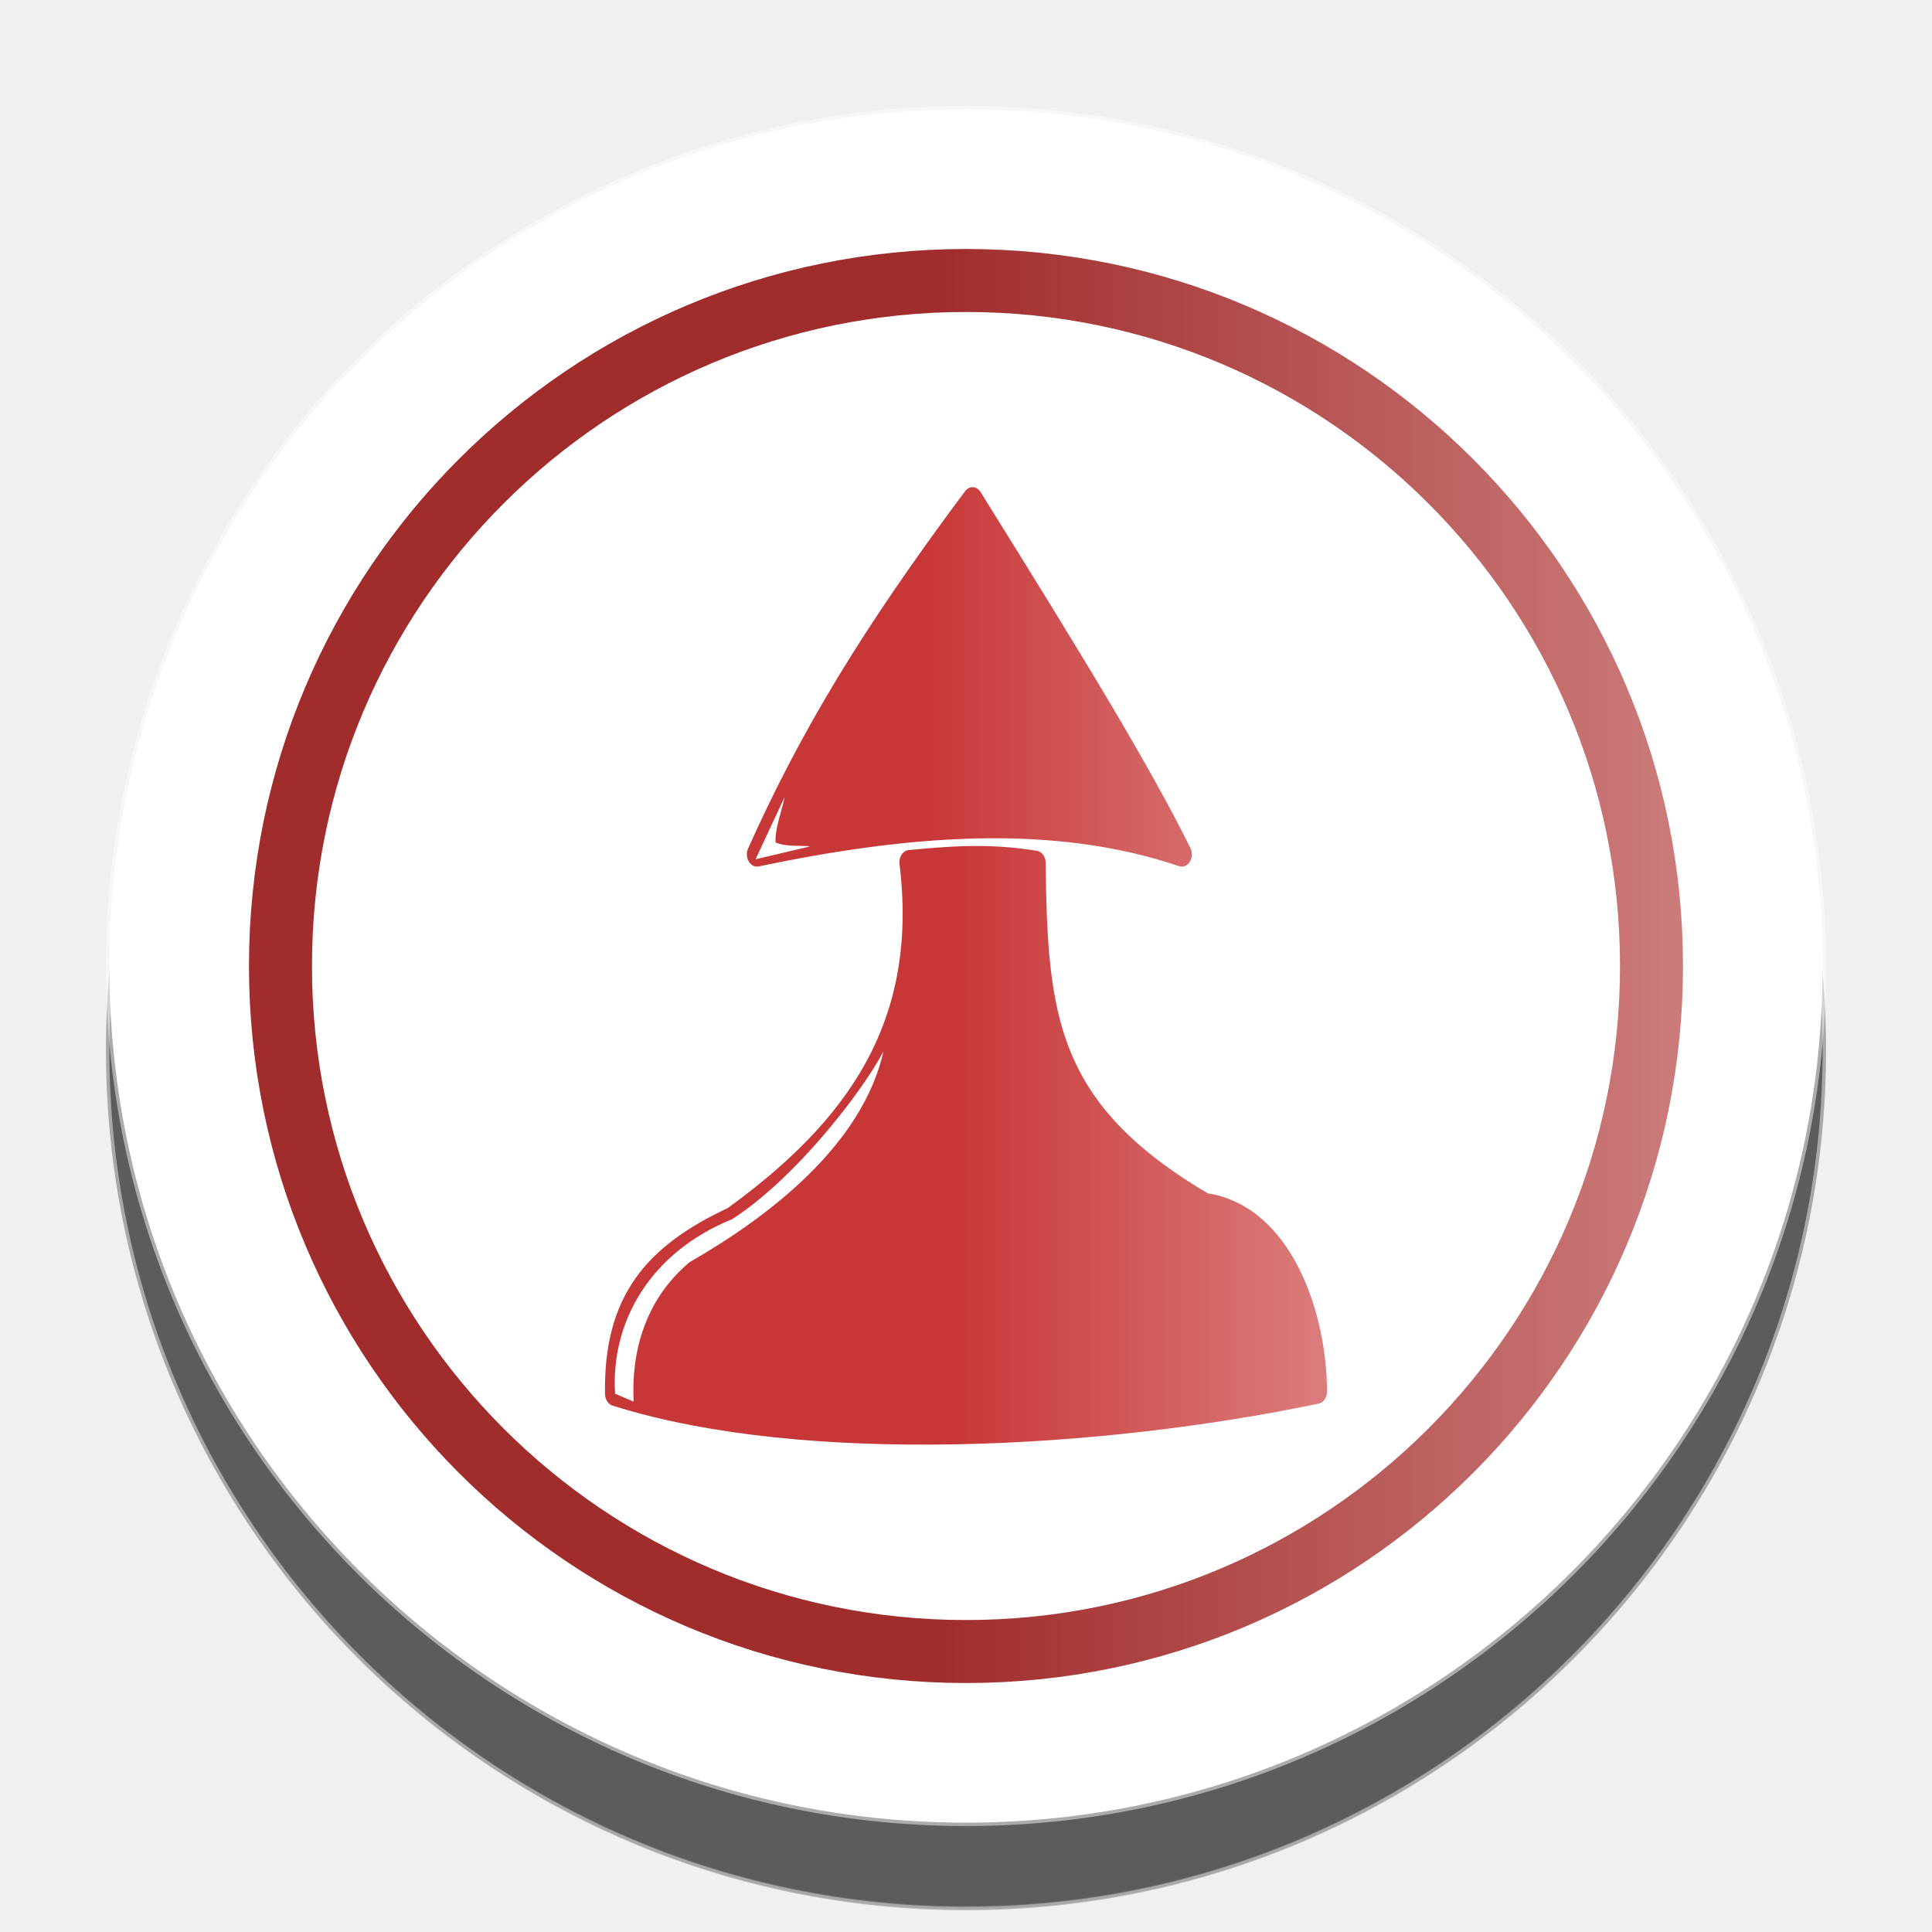
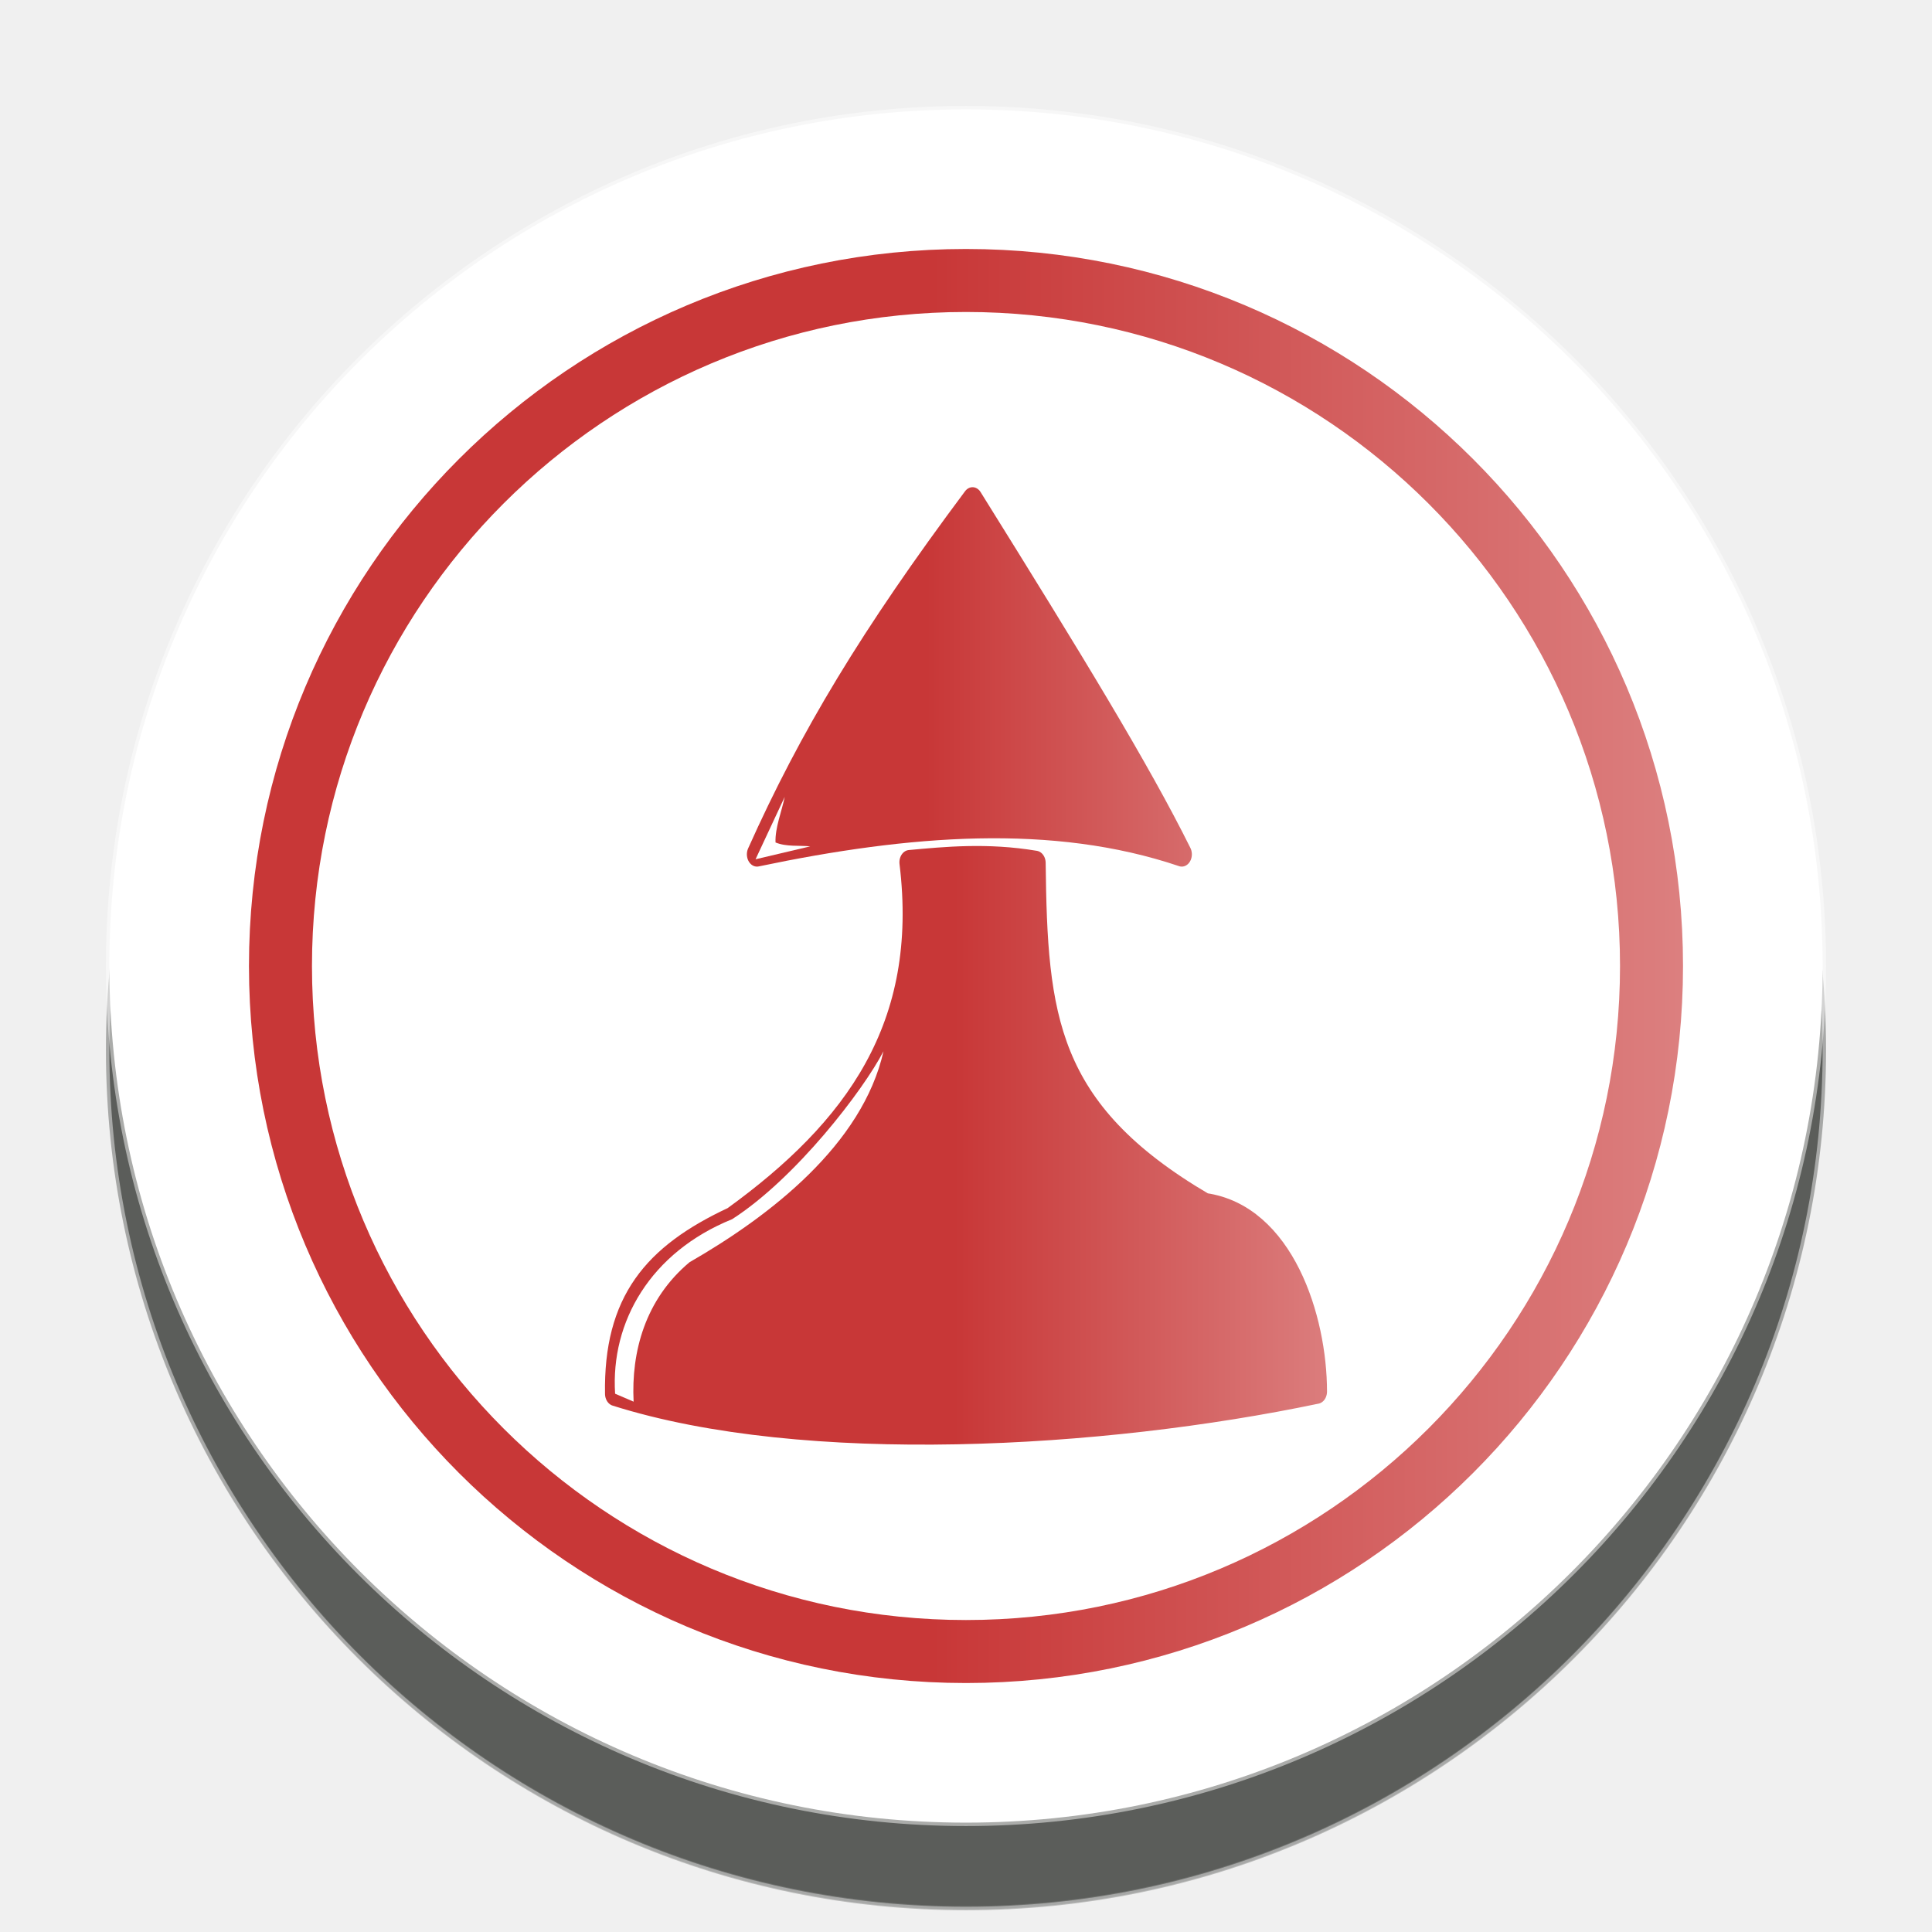
<svg xmlns="http://www.w3.org/2000/svg" xmlns:xlink="http://www.w3.org/1999/xlink" width="92" height="92" id="svg2" version="1.1">
  <defs id="defs10">
    <linearGradient id="linearGradient10045">
      <stop id="stop10041" offset="0" style="stop-color:#c83737;stop-opacity:1" />
      <stop id="stop10043" offset="1" style="stop-color:#de8787;stop-opacity:1" />
    </linearGradient>
    <linearGradient id="linearGradient10039">
      <stop id="stop10035" offset="0" style="stop-color:#c83737;stop-opacity:1" />
      <stop id="stop10037" offset="1" style="stop-color:#de8787;stop-opacity:1" />
    </linearGradient>
    <linearGradient id="linearGradient10033">
      <stop id="stop10029" offset="0" style="stop-color:#c83737;stop-opacity:1" />
      <stop id="stop10031" offset="1" style="stop-color:#de8787;stop-opacity:1" />
    </linearGradient>
    <linearGradient id="linearGradient10027">
      <stop id="stop10023" offset="0" style="stop-color:#c83737;stop-opacity:1" />
      <stop id="stop10025" offset="1" style="stop-color:#de8787;stop-opacity:1" />
    </linearGradient>
    <linearGradient id="linearGradient8103">
-       <stop style="stop-color:#a02c2c;stop-opacity:1" offset="0" id="stop8099" />
+       <stop style="stop-color:#c83737;stop-opacity:1" offset="0" id="stop8099" />
      <stop style="stop-color:#e9afaf;stop-opacity:1" offset="1" id="stop8101" />
    </linearGradient>
    <filter height="1.5" width="1.5" y="0" x="0" id="f1" color-interpolation-filters="sRGB">
      <feOffset id="feOffset3039" dy="0" dx="1" in="SourceAlpha" result="offOut" />
      <feGaussianBlur id="feGaussianBlur3041" stdDeviation="1" in="offOut" result="blurOut" />
    </filter>
    <linearGradient y2="1" x2="0" y1="0" x1="0" id="grad1">
      <stop id="stop3034" style="stop-color:rgb(255,255,255);stop-opacity:0.6" offset="20%" />
      <stop id="stop3036" style="stop-color:rgb(220,0,0);stop-opacity:0.5" offset="50%" />
    </linearGradient>
    <linearGradient y2="1" x2="0" y1="0" x1="0" id="grad0">
      <stop id="stop3029" style="stop-color:rgb(0,0,0);stop-opacity:0.3" offset="20%" />
      <stop id="stop3031" style="stop-color:rgb(0,0,0);stop-opacity:0.6" offset="100%" />
    </linearGradient>
    <filter style="color-interpolation-filters:sRGB;" id="filter18479">
      <feFlood flood-opacity="1" flood-color="rgb(91,93,90)" result="flood" id="feFlood18469" />
      <feComposite in="flood" in2="SourceGraphic" operator="in" result="composite1" id="feComposite18471" />
      <feGaussianBlur in="composite1" stdDeviation="0" result="blur" id="feGaussianBlur18473" />
      <feOffset dx="0" dy="4" result="offset" id="feOffset18475" />
      <feComposite in="SourceGraphic" in2="offset" operator="over" result="composite2" id="feComposite18477" />
    </filter>
    <linearGradient xlink:href="#linearGradient8103" id="linearGradient8105" x1="43.748" y1="47.572" x2="103.169" y2="47.572" gradientUnits="userSpaceOnUse" />
    <linearGradient xlink:href="#linearGradient6152" id="linearGradient6154" x1="-34.31" y1="64.94" x2="0.823" y2="64.94" gradientUnits="userSpaceOnUse" />
    <linearGradient id="linearGradient6152">
      <stop style="stop-color:#000000;stop-opacity:1;" offset="0" id="stop6148" />
      <stop style="stop-color:#4d4d4d;stop-opacity:1" offset="1" id="stop6150" />
    </linearGradient>
    <linearGradient xlink:href="#linearGradient10045" id="linearGradient10011" gradientUnits="userSpaceOnUse" x1="-25.71" y1="64.94" x2="0.823" y2="64.94" />
    <linearGradient xlink:href="#linearGradient10039" id="linearGradient10013" gradientUnits="userSpaceOnUse" x1="-25.71" y1="64.94" x2="0.823" y2="64.94" />
    <linearGradient xlink:href="#linearGradient10033" id="linearGradient10015" gradientUnits="userSpaceOnUse" x1="-23.886" y1="64.94" x2="3.95" y2="64.94" />
    <linearGradient xlink:href="#linearGradient10027" id="linearGradient10017" gradientUnits="userSpaceOnUse" x1="-23.886" y1="64.94" x2="3.95" y2="64.94" />
    <linearGradient xlink:href="#linearGradient6152" id="linearGradient10019" gradientUnits="userSpaceOnUse" x1="-34.31" y1="64.94" x2="0.823" y2="64.94" />
    <linearGradient xlink:href="#linearGradient6152" id="linearGradient10021" gradientUnits="userSpaceOnUse" x1="-34.31" y1="64.94" x2="0.823" y2="64.94" />
  </defs>
  <g id="layer1" style="display:inline">
    <g id="g24262" transform="translate(0.6186409,-2.334744)" style="filter:url(#filter18479)">
      <g id="g25621">
        <circle style="color:#000000;display:inline;overflow:visible;visibility:visible;opacity:1;fill:#ffffff;fill-opacity:1;fill-rule:nonzero;stroke:#ffffff;stroke-width:0.326;stroke-linecap:round;stroke-linejoin:miter;stroke-miterlimit:10;stroke-dasharray:none;stroke-dashoffset:0;stroke-opacity:0.487;marker:none;enable-background:accumulate" id="circle4376-8-9" cx="45.381" cy="48.335" r="40.792" />
        <circle r="32.644" cy="48.335" cx="45.381" id="circle24066-6" style="color:#000000;display:inline;overflow:visible;visibility:visible;opacity:1;fill:none;fill-opacity:1;fill-rule:nonzero;stroke:url(#linearGradient8105);stroke-width:3;stroke-linecap:round;stroke-linejoin:miter;stroke-miterlimit:10;stroke-dasharray:none;stroke-dashoffset:0;stroke-opacity:1;marker:none;enable-background:accumulate" />
      </g>
    </g>
    <path style="display:inline;fill:none;stroke:#ffffff;stroke-width:0.6;stroke-linecap:butt;stroke-linejoin:miter;stroke-miterlimit:4;stroke-dasharray:none;stroke-opacity:1" d="m 53.381,55.674 c -0.109,-1.026 0.51,-3.475 3.775,-3.607 1.749,-3.263 4.572,-3.176 6.539,0 1.896,0.171 3.401,0.84 3.337,3.506" id="path8722-0" />
  </g>
  <g id="layer2" style="display:inline">
    <g transform="translate(0.00374745,1.74569)" style="display:inline" id="g9866">
      <g style="display:inline;fill:url(#linearGradient6154);fill-opacity:1;stroke:url(#linearGradient6154);stroke-width:1.313;stroke-miterlimit:4;stroke-dasharray:none;paint-order:stroke fill markers" transform="matrix(0.731708,0,0,0.8906125,62.58541,-13.58169)" id="g2182-3">
        <g style="fill:url(#linearGradient10019);fill-opacity:1;stroke:url(#linearGradient10021);stroke-width:1.313;stroke-miterlimit:4;stroke-dasharray:none" id="g2180-9" transform="translate(0.4695196,-1.501501)">
          <path style="fill:url(#linearGradient10011);fill-opacity:1;stroke:url(#linearGradient10013);stroke-width:1.313;stroke-linecap:butt;stroke-linejoin:round;stroke-miterlimit:4;stroke-dasharray:none;stroke-opacity:1;paint-order:stroke fill markers" d="m -22.716,41.497 c -6.71,7.384 -10.664,12.802 -14.029,18.973 9.833,-1.693 19.279,-2.323 27.646,0 -2.699,-4.465 -7.002,-10.253 -13.617,-18.973 z" id="path2176-6" />
          <path id="path2178-9" d="m -26.818,60.896 c 1.311,8.862 -3.646,14.387 -11.545,19.082 -5.237,2.01 -7.709,4.5 -7.615,9.332 12.37,3.211 31.697,2.291 45.675,-0.117 -0.002,-3.822 -2.084,-9.351 -7.29,-9.958 -10.322,-4.972 -10.903,-10.064 -11.02,-18.301 -3.174,-0.439 -5.925,-0.208 -8.205,-0.038 z" style="fill:url(#linearGradient10015);fill-opacity:1;stroke:url(#linearGradient10017);stroke-width:1.313;stroke-linecap:butt;stroke-linejoin:round;stroke-miterlimit:4;stroke-dasharray:none;stroke-opacity:1;paint-order:stroke fill markers" />
        </g>
      </g>
      <path id="path6140" d="m 37.365,36.197 -1.39,2.975 2.603,-0.615 c -0.517,-0.053 -1.135,0.029 -1.652,-0.185 -0.031,-0.693 0.309,-1.521 0.438,-2.174 z" style="fill:#ffffff;stroke:none;stroke-width:1px;stroke-linecap:butt;stroke-linejoin:miter;stroke-opacity:1" />
      <path id="path6146" d="m 42.067,48.315 c -0.971,1.874 -4.189,6.06 -7.208,7.996 -3.889,1.576 -5.791,4.886 -5.572,8.311 l 0.881,0.378 c -0.118,-2.366 0.545,-4.865 2.663,-6.64 3.834,-2.202 8.236,-5.603 9.236,-10.045 z" style="fill:#ffffff;stroke:none;stroke-width:1px;stroke-linecap:butt;stroke-linejoin:miter;stroke-opacity:1" />
    </g>
  </g>
</svg>
